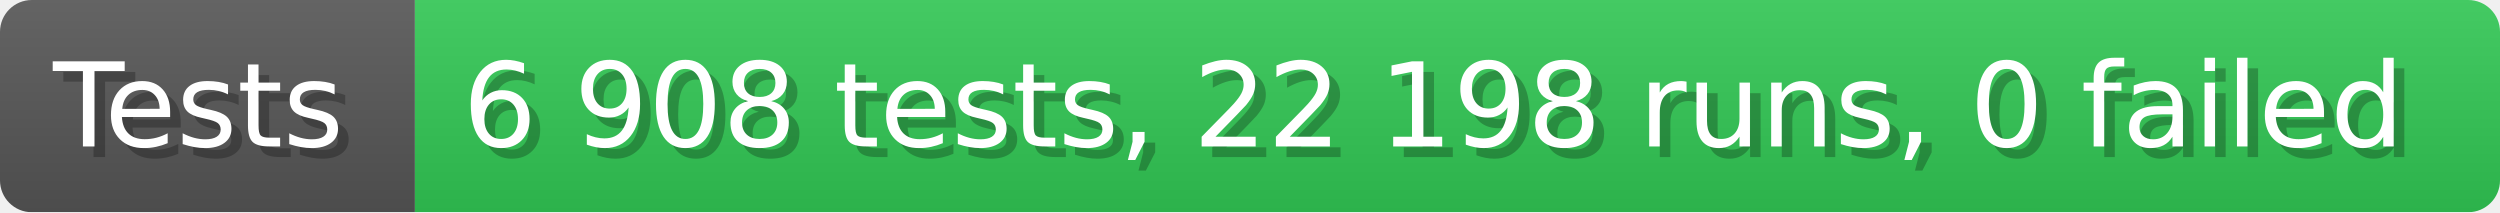
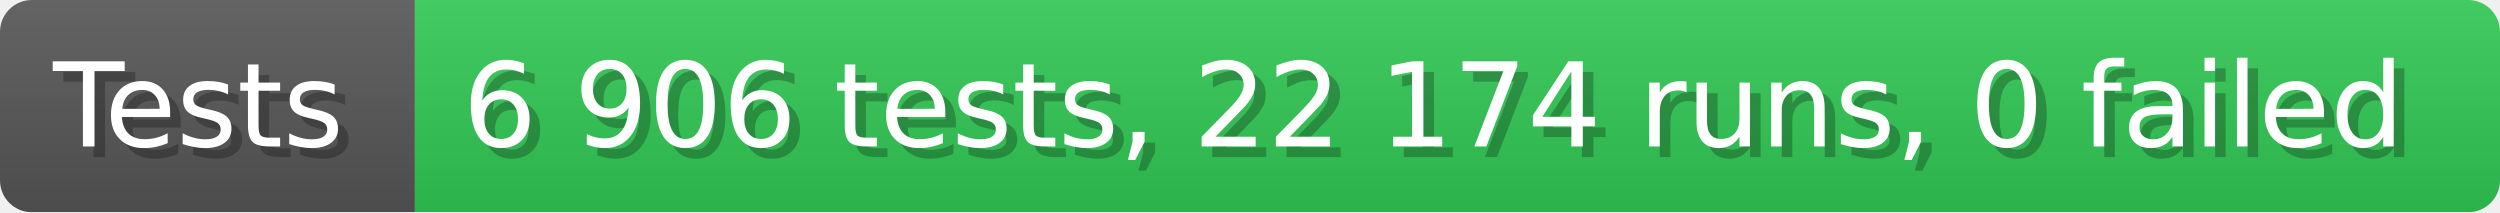
- <svg xmlns="http://www.w3.org/2000/svg" width="235.6" height="20" viewBox="0 0 2356 200" role="img" aria-label="Tests: 6 908 tests, 22 198 runs, 0 failed">
+ <svg xmlns="http://www.w3.org/2000/svg" width="235.6" height="20" viewBox="0 0 2356 200" role="img" aria-label="Tests: 6 906 tests, 22 174 runs, 0 failed">
  <linearGradient id="a" x2="0" y2="100%">
    <stop offset="0" stop-opacity=".1" stop-color="#EEE" />
    <stop offset="1" stop-opacity=".1" />
  </linearGradient>
  <mask id="m">
    <rect width="2356" height="200" rx="30" fill="#FFF" />
  </mask>
  <g mask="url(#m)">
    <rect width="391" height="200" fill="#555" />
    <rect width="1965" height="200" fill="#31c653" x="391" />
    <rect width="2356" height="200" fill="url(#a)" />
  </g>
  <g aria-hidden="true" fill="#fff" text-anchor="start" font-family="Verdana,DejaVu Sans,sans-serif" font-size="110">
    <text x="60" y="148" textLength="291" fill="#000" opacity="0.25">Tests</text>
    <text x="50" y="138" textLength="291">Tests</text>
-     <text x="446" y="148" textLength="1865" fill="#000" opacity="0.25">6 908 tests, 22 198 runs, 0 failed</text>
-     <text x="436" y="138" textLength="1865">6 908 tests, 22 198 runs, 0 failed</text>
+     <text x="446" y="148" textLength="1865" fill="#000" opacity="0.25">6 906 tests, 22 174 runs, 0 failed</text>
+     <text x="436" y="138" textLength="1865">6 906 tests, 22 174 runs, 0 failed</text>
  </g>
</svg>
